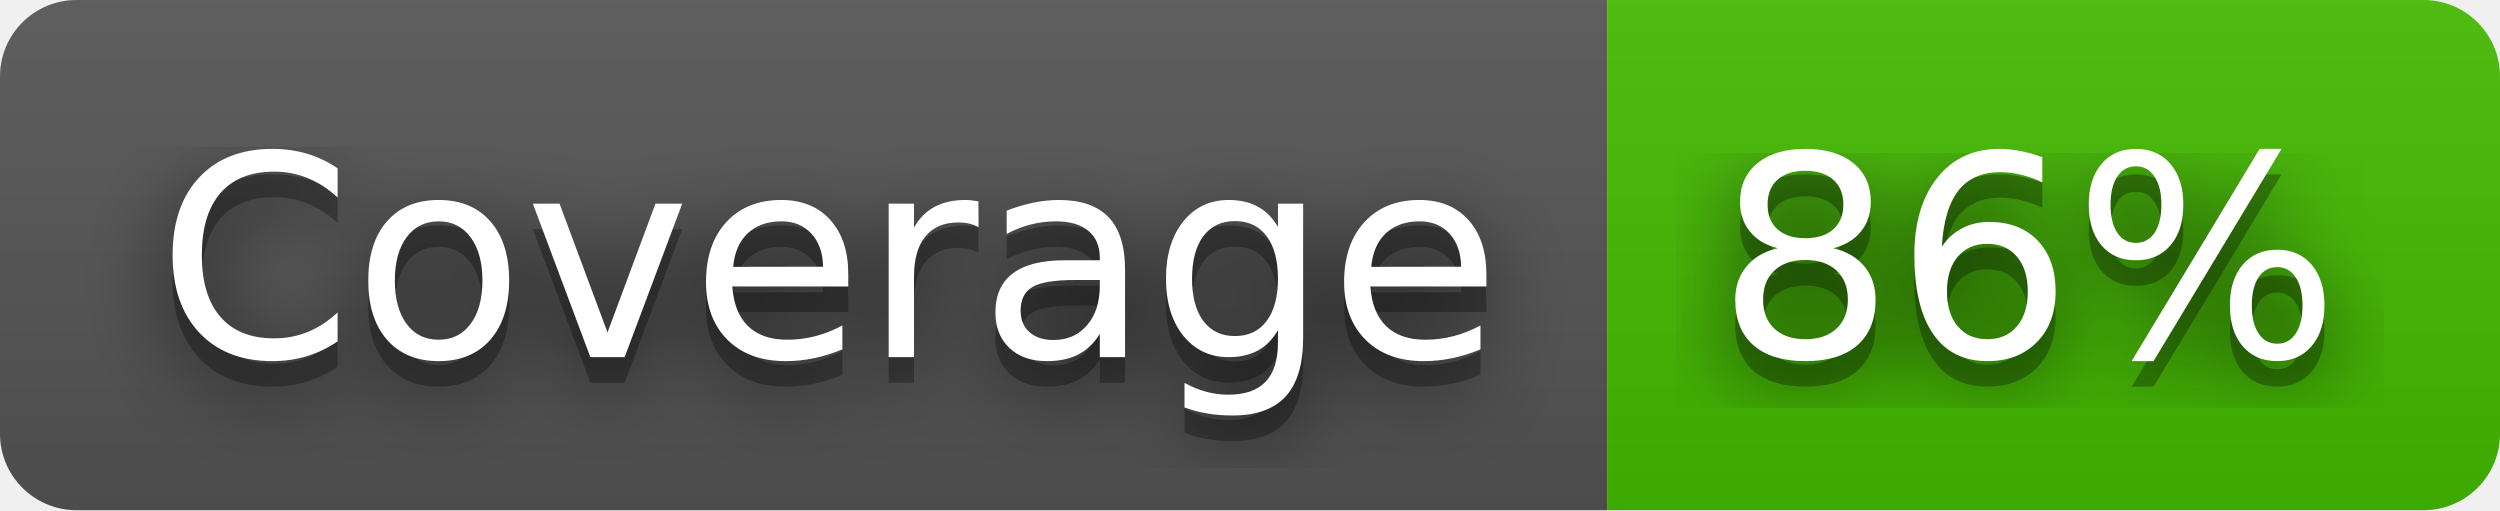
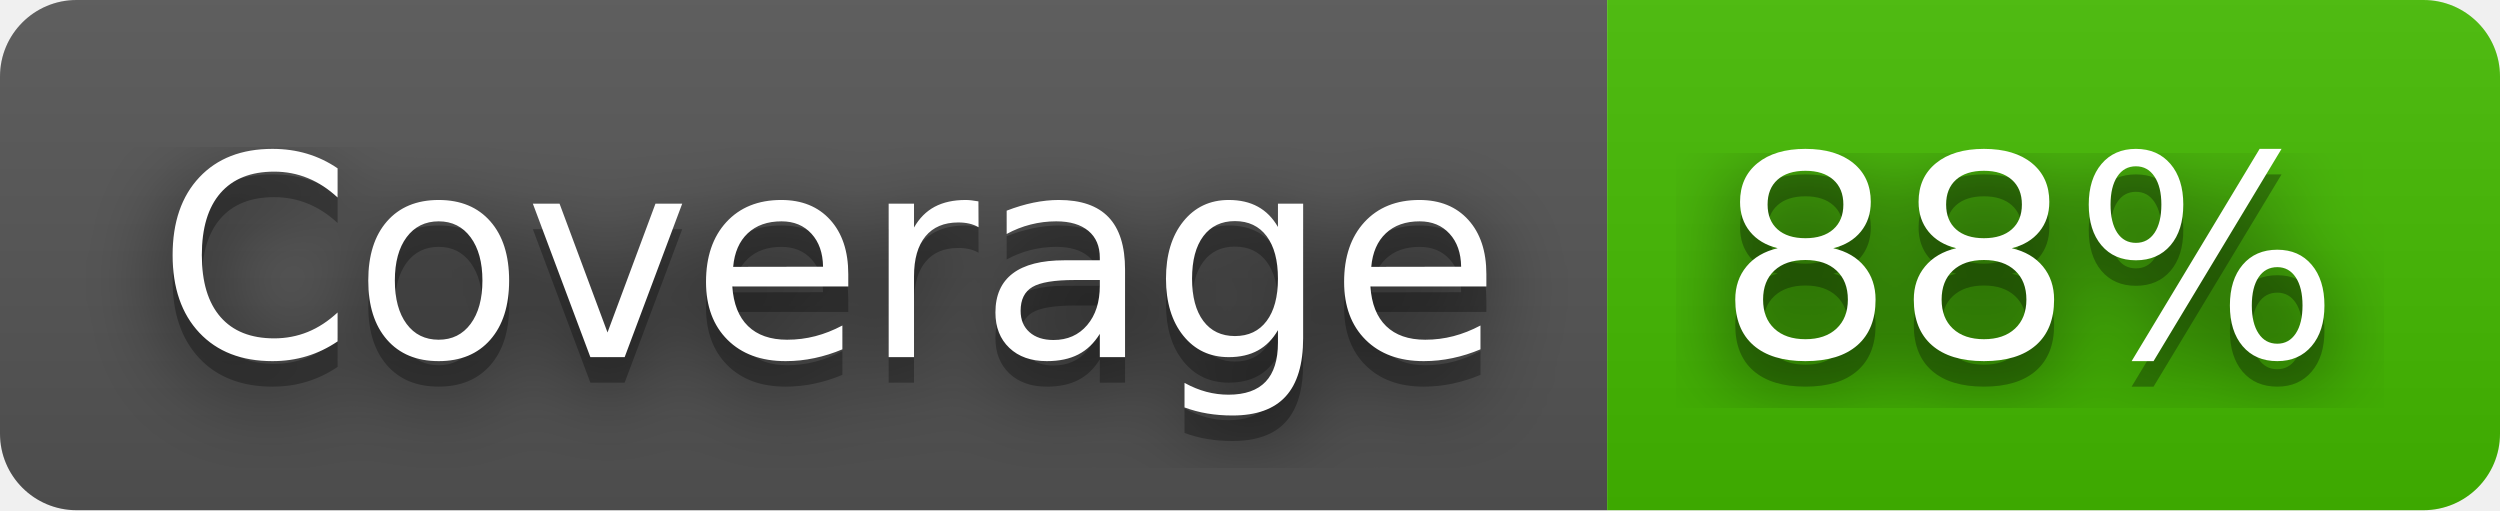
- <svg xmlns="http://www.w3.org/2000/svg" width="98" height="20" role="img" aria-label="Coverage: 86%">
+ <svg xmlns="http://www.w3.org/2000/svg" width="98" height="20" role="img" aria-label="Coverage: 88%">
  <filter id="blur">
    <feGaussianBlur stdDeviation="16" />
  </filter>
  <linearGradient id="s" x2="0" y2="100%">
    <stop offset="0" stop-color="#bbb" stop-opacity=".1" />
    <stop offset="1" stop-opacity=".1" />
  </linearGradient>
  <clipPath id="r">
    <rect width="98" height="20" rx="3" />
  </clipPath>
  <g clip-path="url(#r)">
    <rect width="63" height="20" fill="#555" />
    <rect x="63" width="35" height="20" fill="#4b0" />
    <rect width="98" height="20" fill="url(#s)" />
  </g>
  <g fill="#fff" text-anchor="middle" font-family="Verdana,Geneva,DejaVu Sans,sans-serif" text-rendering="geometricPrecision" font-size="110">
    <g transform="scale(.1)">
      <g aria-hidden="true" fill="#010101">
        <text x="325" y="150" fill-opacity=".8" filter="url(#blur)" textLength="530">Coverage</text>
        <text x="325" y="150" fill-opacity=".3" textLength="530">Coverage</text>
      </g>
      <text x="325" y="140" textLength="530">Coverage</text>
    </g>
    <g transform="scale(.1)">
      <g aria-hidden="true" fill="#010101">
-         <text x="795" y="150" fill-opacity=".8" filter="url(#blur)" textLength="250">86%</text>
-         <text x="795" y="150" fill-opacity=".3" textLength="250">86%</text>
+         <text x="795" y="150" fill-opacity=".8" filter="url(#blur)" textLength="250">88%</text>
+         <text x="795" y="150" fill-opacity=".3" textLength="250">88%</text>
      </g>
-       <text x="795" y="140" textLength="250">86%</text>
+       <text x="795" y="140" textLength="250">88%</text>
    </g>
  </g>
</svg>
